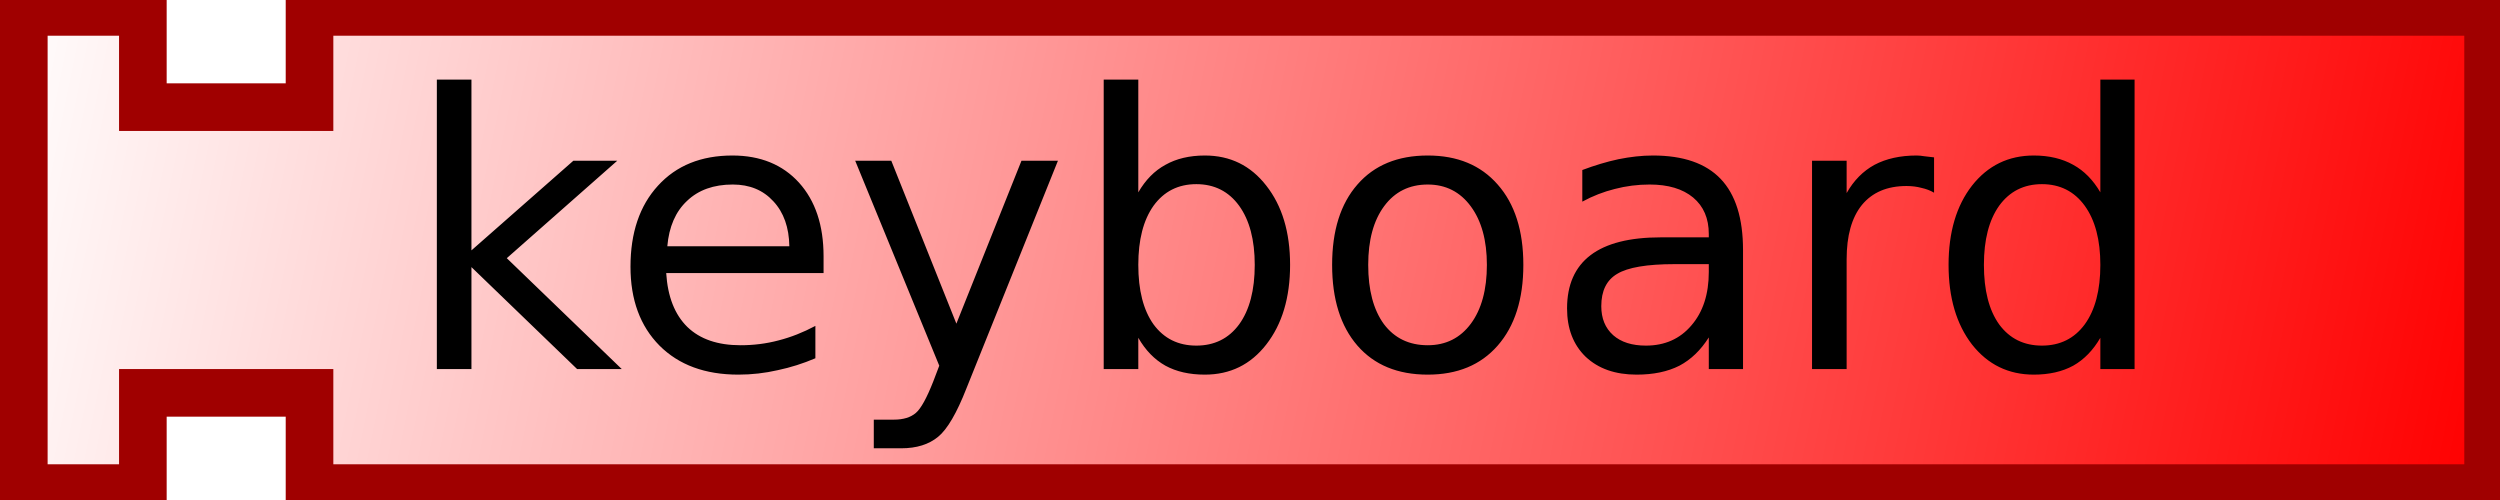
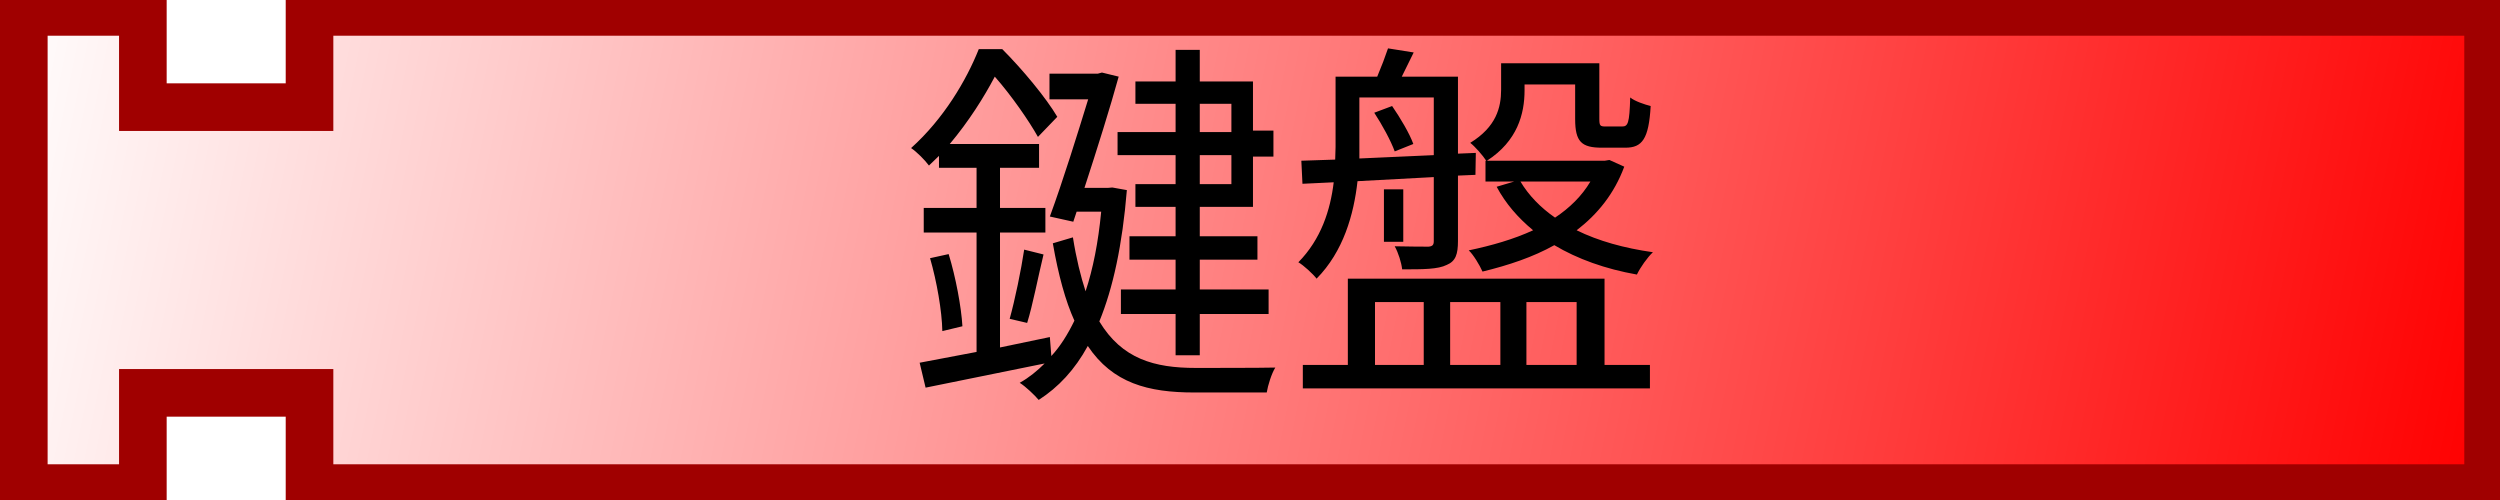
<svg xmlns="http://www.w3.org/2000/svg" xmlns:xlink="http://www.w3.org/1999/xlink" version="1.0" width="105" height="21" id="svg2">
  <defs id="defs4">
    <linearGradient id="linearGradient3166">
      <stop id="stop3168" style="stop-color:#ffffff;stop-opacity:1" offset="0" />
      <stop id="stop3170" style="stop-color:#ff0000;stop-opacity:1" offset="1" />
    </linearGradient>
    <linearGradient x1="0" y1="0" x2="104" y2="21" id="linearGradient3172" xlink:href="#linearGradient3166" gradientUnits="userSpaceOnUse" />
  </defs>
  <path d="M 1,0.5 L 6,0.5 L 6,4.5 L 13,4.5 L 13,0.5 L 104.5,0.5 L 104.5,20.5 L 13,20.5 L 13,16.5 L 6,16.5 L 6,20.5 L 1,20.5 L 1,0.5 z" id="path10" style="fill:url(#linearGradient3172);fill-opacity:1;stroke:#a00000;stroke-width:2;stroke-opacity:1" />
  <text id="text12" style="font-size:12px;text-align:center;text-anchor:middle;font-family:Bitstream Vera Sans">
-     <tspan x="54" y="15.5" id="tspan14" style="font-size:16px">keyboard</tspan>
+     <tspan x="54" y="15.5" id="tspan14" style="font-size:16px">鍵盤</tspan>
  </text>
</svg>
